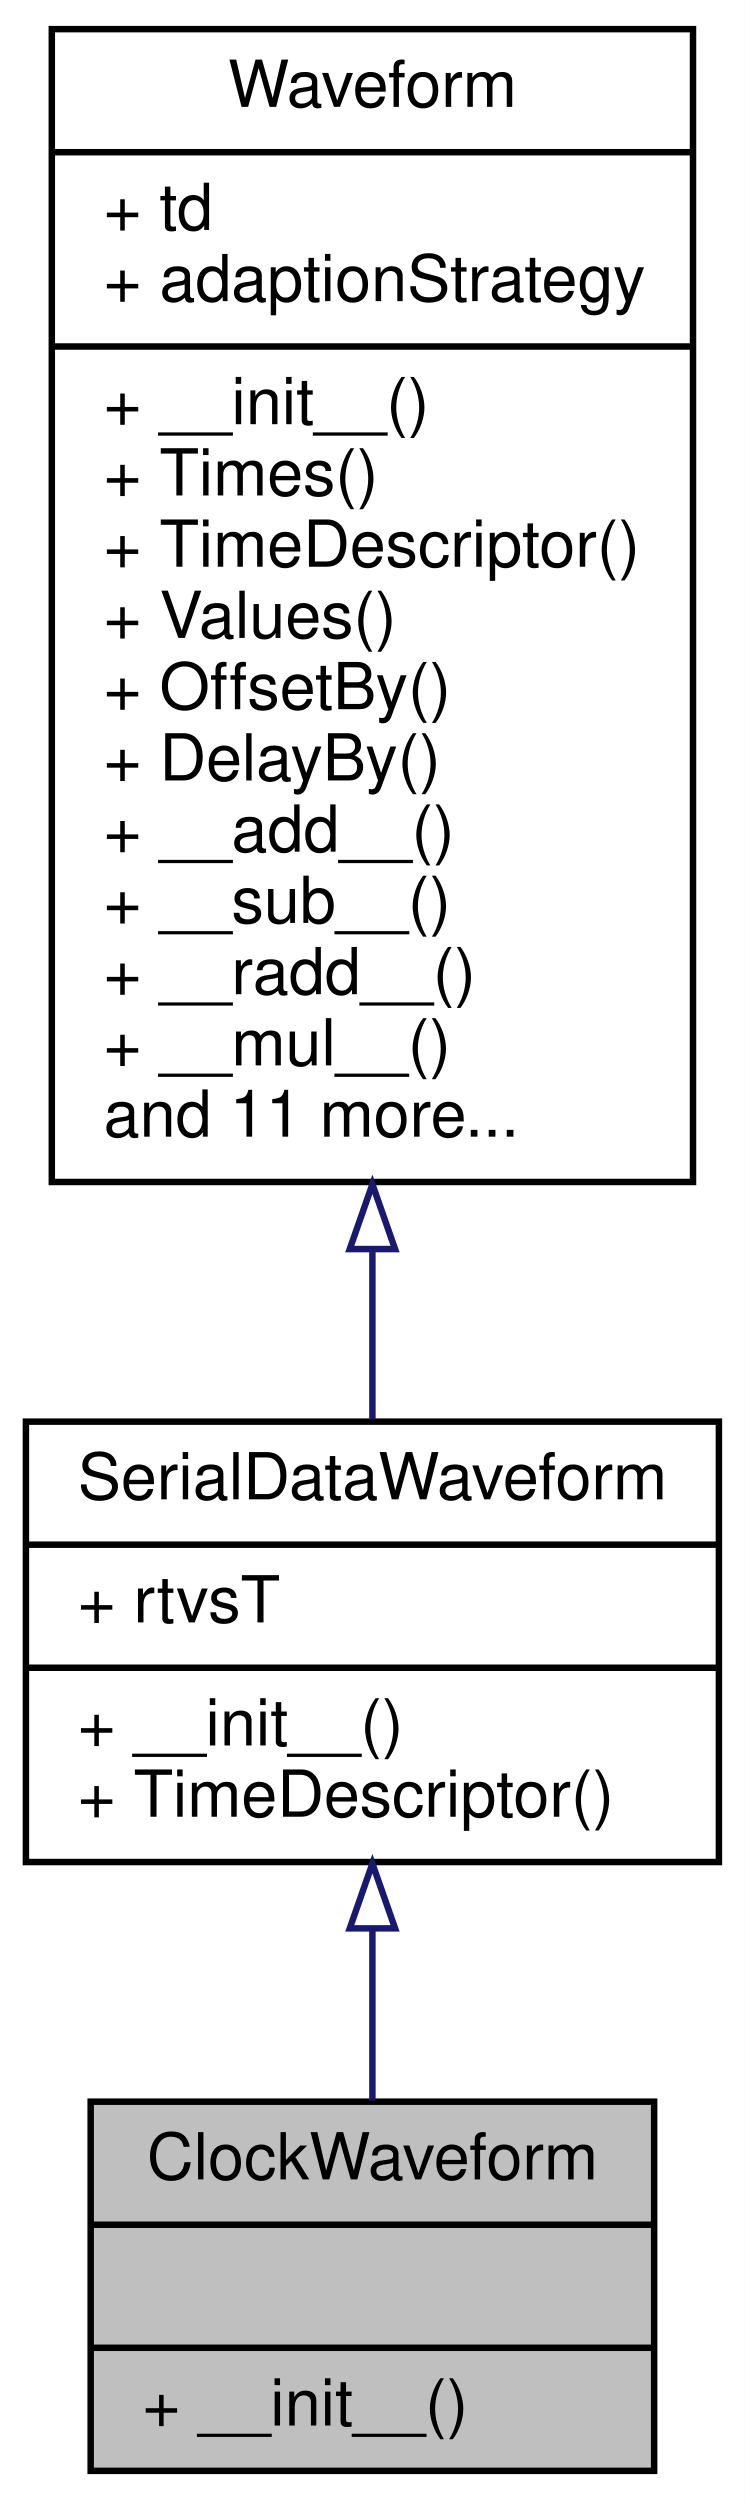
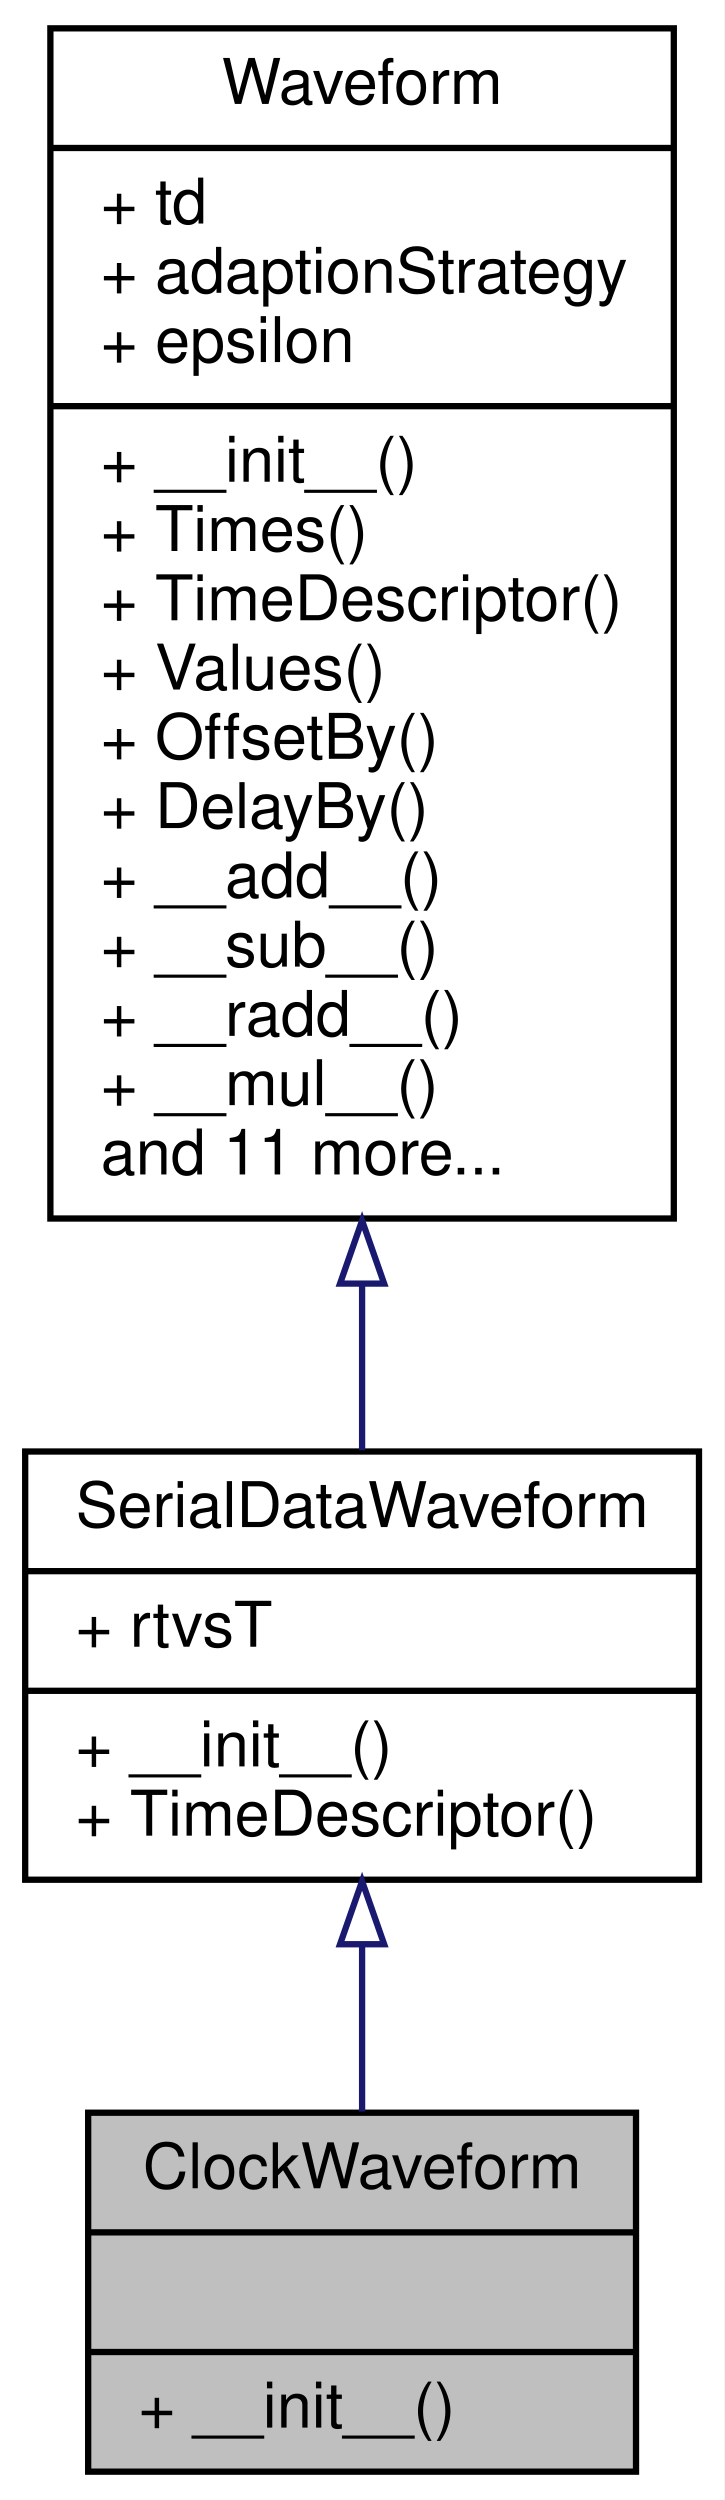
- <svg xmlns="http://www.w3.org/2000/svg" xmlns:xlink="http://www.w3.org/1999/xlink" width="115pt" height="386pt" viewBox="0.00 0.00 115.00 386.00">
-   <g id="graph0" class="graph" transform="scale(1 1) rotate(0) translate(4 382)">
-     <polygon fill="#ffffff" stroke="transparent" points="-4,4 -4,-382 111,-382 111,4 -4,4" />
+ <svg xmlns="http://www.w3.org/2000/svg" xmlns:xlink="http://www.w3.org/1999/xlink" width="115pt" height="397pt" viewBox="0.00 0.00 115.00 397.00">
+   <g id="graph0" class="graph" transform="scale(1 1) rotate(0) translate(4 393)">
+     <polygon fill="#ffffff" stroke="transparent" points="-4,4 -4,-393 111,-393 111,4 -4,4" />
    <g id="node1" class="node">
      <polygon fill="#bfbfbf" stroke="#000000" points="10,-.5 10,-57.5 97,-57.5 97,-.5 10,-.5" />
      <text text-anchor="middle" x="53.5" y="-45.5" font-family="Helvetica,sans-Serif" font-size="10.00" fill="#000000">ClockWaveform</text>
      <polyline fill="none" stroke="#000000" points="10,-38.5 97,-38.5 " />
      <text text-anchor="middle" x="53.5" y="-26.5" font-family="Helvetica,sans-Serif" font-size="10.00" fill="#000000"> </text>
      <polyline fill="none" stroke="#000000" points="10,-19.5 97,-19.5 " />
      <text text-anchor="start" x="18" y="-7.5" font-family="Helvetica,sans-Serif" font-size="10.00" fill="#000000">+ __init__()</text>
    </g>
    <g id="node2" class="node">
      <g id="a_node2">
        <a xlink:href="classSignalIntegrity_1_1Lib_1_1Prbs_1_1SerialDataWaveform_1_1SerialDataWaveform.xhtml" target="_top" xlink:title="a serial data NRZ waveform ">
          <polygon fill="#ffffff" stroke="#000000" points="0,-94.5 0,-162.5 107,-162.5 107,-94.5 0,-94.5" />
          <text text-anchor="middle" x="53.5" y="-150.5" font-family="Helvetica,sans-Serif" font-size="10.00" fill="#000000">SerialDataWaveform</text>
          <polyline fill="none" stroke="#000000" points="0,-143.5 107,-143.5 " />
          <text text-anchor="start" x="8" y="-131.5" font-family="Helvetica,sans-Serif" font-size="10.00" fill="#000000">+ rtvsT</text>
          <polyline fill="none" stroke="#000000" points="0,-124.5 107,-124.5 " />
          <text text-anchor="start" x="8" y="-112.5" font-family="Helvetica,sans-Serif" font-size="10.00" fill="#000000">+ __init__()</text>
          <text text-anchor="start" x="8" y="-101.5" font-family="Helvetica,sans-Serif" font-size="10.00" fill="#000000">+ TimeDescriptor()</text>
        </a>
      </g>
    </g>
    <g id="edge1" class="edge">
      <path fill="none" stroke="#191970" d="M53.5,-84.25C53.5,-75.237 53.5,-65.981 53.5,-57.684" />
      <polygon fill="none" stroke="#191970" points="50,-84.258 53.5,-94.258 57,-84.258 50,-84.258" />
    </g>
    <g id="node3" class="node">
      <g id="a_node3">
        <a xlink:href="classSignalIntegrity_1_1Lib_1_1TimeDomain_1_1Waveform_1_1Waveform_1_1Waveform.xhtml" target="_top" xlink:title="base class for all waveforms ">
-           <polygon fill="#ffffff" stroke="#000000" points="4,-199.5 4,-377.5 103,-377.5 103,-199.5 4,-199.5" />
-           <text text-anchor="middle" x="53.5" y="-365.5" font-family="Helvetica,sans-Serif" font-size="10.00" fill="#000000">Waveform</text>
-           <polyline fill="none" stroke="#000000" points="4,-358.5 103,-358.5 " />
-           <text text-anchor="start" x="12" y="-346.5" font-family="Helvetica,sans-Serif" font-size="10.00" fill="#000000">+ td</text>
-           <text text-anchor="start" x="12" y="-335.5" font-family="Helvetica,sans-Serif" font-size="10.00" fill="#000000">+ adaptionStrategy</text>
+           <polygon fill="#ffffff" stroke="#000000" points="4,-199.5 4,-388.5 103,-388.5 103,-199.5 4,-199.5" />
+           <text text-anchor="middle" x="53.5" y="-376.5" font-family="Helvetica,sans-Serif" font-size="10.00" fill="#000000">Waveform</text>
+           <polyline fill="none" stroke="#000000" points="4,-369.5 103,-369.5 " />
+           <text text-anchor="start" x="12" y="-357.5" font-family="Helvetica,sans-Serif" font-size="10.00" fill="#000000">+ td</text>
+           <text text-anchor="start" x="12" y="-346.5" font-family="Helvetica,sans-Serif" font-size="10.00" fill="#000000">+ adaptionStrategy</text>
+           <text text-anchor="start" x="12" y="-335.5" font-family="Helvetica,sans-Serif" font-size="10.00" fill="#000000">+ epsilon</text>
          <polyline fill="none" stroke="#000000" points="4,-328.5 103,-328.5 " />
          <text text-anchor="start" x="12" y="-316.5" font-family="Helvetica,sans-Serif" font-size="10.00" fill="#000000">+ __init__()</text>
          <text text-anchor="start" x="12" y="-305.5" font-family="Helvetica,sans-Serif" font-size="10.00" fill="#000000">+ Times()</text>
          <text text-anchor="start" x="12" y="-294.5" font-family="Helvetica,sans-Serif" font-size="10.00" fill="#000000">+ TimeDescriptor()</text>
          <text text-anchor="start" x="12" y="-283.5" font-family="Helvetica,sans-Serif" font-size="10.00" fill="#000000">+ Values()</text>
          <text text-anchor="start" x="12" y="-272.5" font-family="Helvetica,sans-Serif" font-size="10.00" fill="#000000">+ OffsetBy()</text>
          <text text-anchor="start" x="12" y="-261.5" font-family="Helvetica,sans-Serif" font-size="10.00" fill="#000000">+ DelayBy()</text>
          <text text-anchor="start" x="12" y="-250.5" font-family="Helvetica,sans-Serif" font-size="10.00" fill="#000000">+ __add__()</text>
          <text text-anchor="start" x="12" y="-239.5" font-family="Helvetica,sans-Serif" font-size="10.00" fill="#000000">+ __sub__()</text>
          <text text-anchor="start" x="12" y="-228.5" font-family="Helvetica,sans-Serif" font-size="10.00" fill="#000000">+ __radd__()</text>
          <text text-anchor="start" x="12" y="-217.5" font-family="Helvetica,sans-Serif" font-size="10.00" fill="#000000">+ __mul__()</text>
          <text text-anchor="start" x="12" y="-206.5" font-family="Helvetica,sans-Serif" font-size="10.00" fill="#000000">and 11 more...</text>
        </a>
      </g>
    </g>
    <g id="edge2" class="edge">
-       <path fill="none" stroke="#191970" d="M53.5,-188.971C53.5,-179.708 53.5,-170.816 53.5,-162.836" />
-       <polygon fill="none" stroke="#191970" points="50,-189.144 53.5,-199.144 57,-189.144 50,-189.144" />
+       <path fill="none" stroke="#191970" d="M53.5,-188.918C53.5,-179.598 53.5,-170.687 53.5,-162.707" />
+       <polygon fill="none" stroke="#191970" points="50,-189.167 53.5,-199.167 57,-189.167 50,-189.167" />
    </g>
  </g>
</svg>
